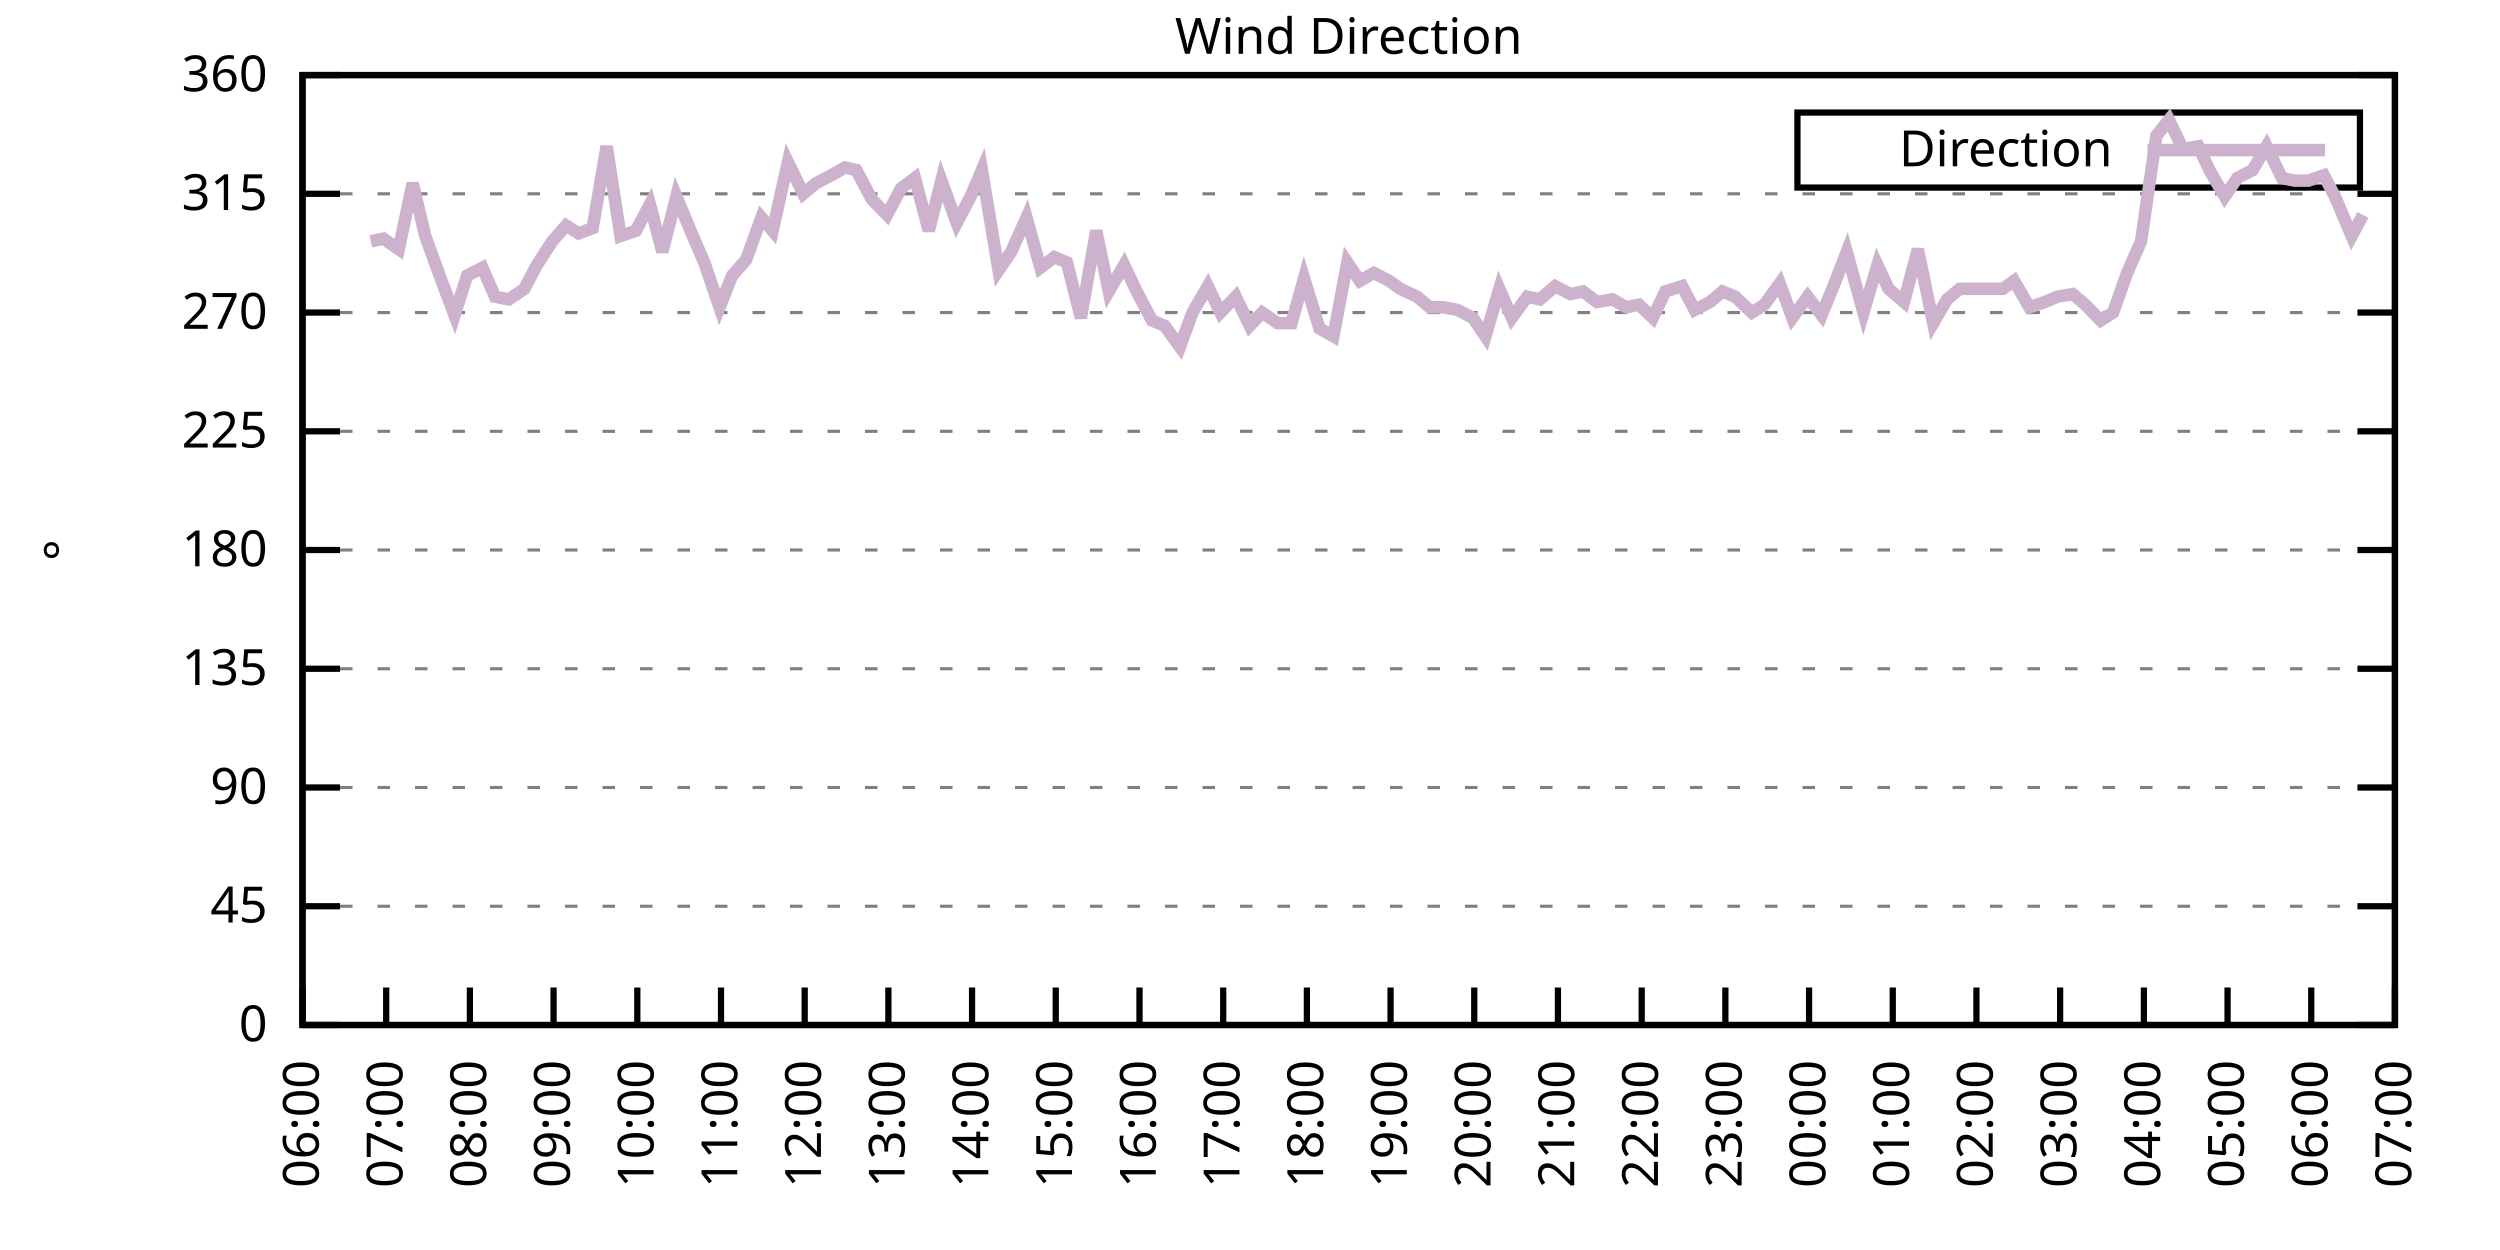
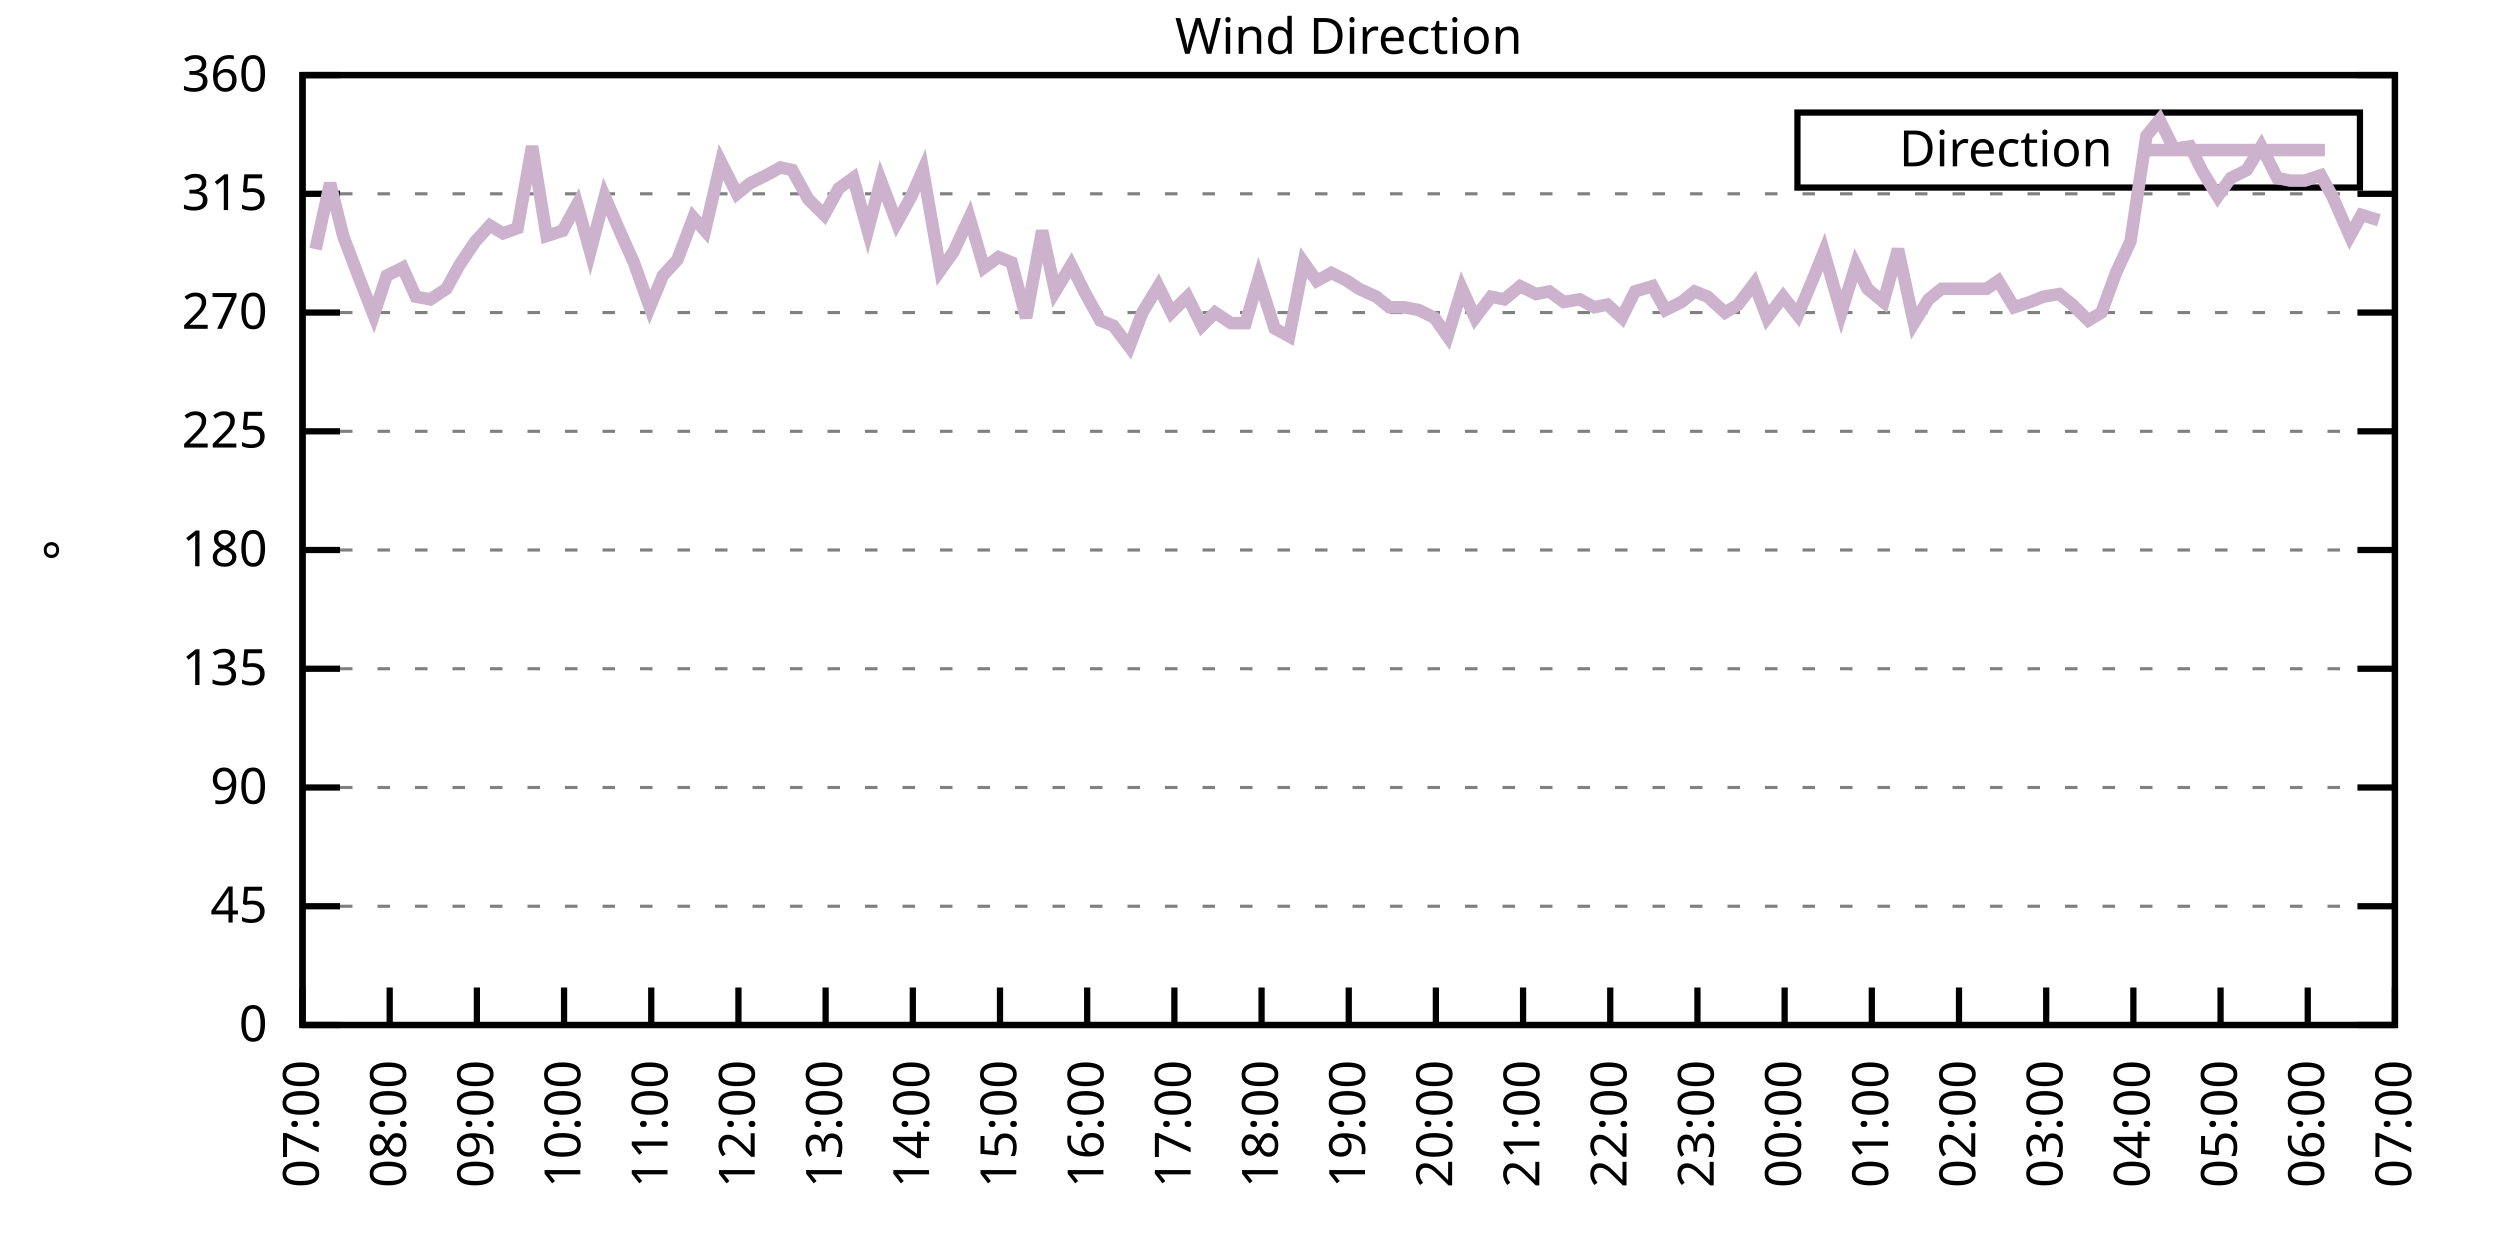
<svg xmlns="http://www.w3.org/2000/svg" xmlns:xlink="http://www.w3.org/1999/xlink" width="400" height="200" viewBox="0 0 400 200">
  <g id="gnuplot_canvas">
    <rect x="0" y="0" width="400" height="200" fill="none" />
    <defs>
      <circle id="gpDot" r="0.5" stroke-width="0.5" stroke="currentColor" />
      <path id="gpPt0" stroke-width="0.333" stroke="currentColor" d="M-1,0 h2 M0,-1 v2" />
      <path id="gpPt1" stroke-width="0.333" stroke="currentColor" d="M-1,-1 L1,1 M1,-1 L-1,1" />
      <path id="gpPt2" stroke-width="0.333" stroke="currentColor" d="M-1,0 L1,0 M0,-1 L0,1 M-1,-1 L1,1 M-1,1 L1,-1" />
      <rect id="gpPt3" stroke-width="0.333" stroke="currentColor" x="-1" y="-1" width="2" height="2" />
      <rect id="gpPt4" stroke-width="0.333" stroke="currentColor" fill="currentColor" x="-1" y="-1" width="2" height="2" />
      <circle id="gpPt5" stroke-width="0.333" stroke="currentColor" cx="0" cy="0" r="1" />
      <use xlink:href="#gpPt5" id="gpPt6" fill="currentColor" stroke="none" />
      <path id="gpPt7" stroke-width="0.333" stroke="currentColor" d="M0,-1.33 L-1.33,0.67 L1.33,0.67 z" />
      <use xlink:href="#gpPt7" id="gpPt8" fill="currentColor" stroke="none" />
      <use xlink:href="#gpPt7" id="gpPt9" stroke="currentColor" transform="rotate(180)" />
      <use xlink:href="#gpPt9" id="gpPt10" fill="currentColor" stroke="none" />
      <use xlink:href="#gpPt3" id="gpPt11" stroke="currentColor" transform="rotate(45)" />
      <use xlink:href="#gpPt11" id="gpPt12" fill="currentColor" stroke="none" />
      <path id="gpPt13" stroke-width="0.333" stroke="currentColor" d="M0,1.330 L1.265,0.411 L0.782,-1.067 L-0.782,-1.076 L-1.265,0.411 z" />
      <use xlink:href="#gpPt13" id="gpPt14" fill="currentColor" stroke="none" />
      <filter id="textbox" filterUnits="objectBoundingBox" x="0" y="0" height="1" width="1">
        <feFlood flood-color="white" flood-opacity="1" result="bgnd" />
        <feComposite in="SourceGraphic" in2="bgnd" operator="atop" />
      </filter>
      <filter id="greybox" filterUnits="objectBoundingBox" x="0" y="0" height="1" width="1">
        <feFlood flood-color="lightgrey" flood-opacity="1" result="grey" />
        <feComposite in="SourceGraphic" in2="grey" operator="atop" />
      </filter>
    </defs>
    <g fill="none" color="white" stroke="currentColor" stroke-width="1.00" stroke-linecap="butt" stroke-linejoin="miter">
</g>
    <g fill="none" color="black" stroke="currentColor" stroke-width="1.00" stroke-linecap="butt" stroke-linejoin="miter">
      <g stroke="none" shape-rendering="crispEdges">
        <polygon fill="rgb(255, 255, 255)" points="48.40,164.00 383.18,164.00 383.18,12.02 48.40,12.02 " />
      </g>
    </g>
    <g fill="none" color="black" stroke="currentColor" stroke-width="1.00" stroke-linecap="butt" stroke-linejoin="miter">
</g>
    <g fill="none" color="black" stroke="black" stroke-width="0.50" stroke-linecap="butt" stroke-linejoin="miter">
</g>
    <g fill="none" color="gray" stroke="currentColor" stroke-width="0.50" stroke-linecap="butt" stroke-linejoin="miter">
      <path stroke="gray" stroke-dasharray="2,4" class="gridline" d="M48.40,164.00 L383.19,164.00  " />
    </g>
    <g fill="none" color="gray" stroke="gray" stroke-width="1.00" stroke-linecap="butt" stroke-linejoin="miter">
</g>
    <g fill="none" color="black" stroke="currentColor" stroke-width="1.00" stroke-linecap="butt" stroke-linejoin="miter">
      <path stroke="black" d="M48.40,164.00 L54.40,164.00 M383.19,164.00 L377.19,164.00  " />
      <g transform="translate(42.80,166.60)" stroke="none" fill="black" font-family="Sans" font-size="8.00" text-anchor="end">
        <text>
          <tspan font-family="Sans"> 0</tspan>
        </text>
      </g>
    </g>
    <g fill="none" color="black" stroke="currentColor" stroke-width="1.00" stroke-linecap="butt" stroke-linejoin="miter">
</g>
    <g fill="none" color="black" stroke="black" stroke-width="0.50" stroke-linecap="butt" stroke-linejoin="miter">
</g>
    <g fill="none" color="gray" stroke="currentColor" stroke-width="0.50" stroke-linecap="butt" stroke-linejoin="miter">
      <path stroke="gray" stroke-dasharray="2,4" class="gridline" d="M48.40,145.00 L383.19,145.00  " />
    </g>
    <g fill="none" color="gray" stroke="gray" stroke-width="1.00" stroke-linecap="butt" stroke-linejoin="miter">
</g>
    <g fill="none" color="black" stroke="currentColor" stroke-width="1.00" stroke-linecap="butt" stroke-linejoin="miter">
      <path stroke="black" d="M48.40,145.00 L54.40,145.00 M383.19,145.00 L377.19,145.00  " />
      <g transform="translate(42.80,147.60)" stroke="none" fill="black" font-family="Sans" font-size="8.00" text-anchor="end">
        <text>
          <tspan font-family="Sans"> 45</tspan>
        </text>
      </g>
    </g>
    <g fill="none" color="black" stroke="currentColor" stroke-width="1.00" stroke-linecap="butt" stroke-linejoin="miter">
</g>
    <g fill="none" color="black" stroke="black" stroke-width="0.50" stroke-linecap="butt" stroke-linejoin="miter">
</g>
    <g fill="none" color="gray" stroke="currentColor" stroke-width="0.50" stroke-linecap="butt" stroke-linejoin="miter">
      <path stroke="gray" stroke-dasharray="2,4" class="gridline" d="M48.40,126.00 L383.19,126.00  " />
    </g>
    <g fill="none" color="gray" stroke="gray" stroke-width="1.00" stroke-linecap="butt" stroke-linejoin="miter">
</g>
    <g fill="none" color="black" stroke="currentColor" stroke-width="1.00" stroke-linecap="butt" stroke-linejoin="miter">
      <path stroke="black" d="M48.40,126.00 L54.40,126.00 M383.19,126.00 L377.19,126.00  " />
      <g transform="translate(42.80,128.60)" stroke="none" fill="black" font-family="Sans" font-size="8.00" text-anchor="end">
        <text>
          <tspan font-family="Sans"> 90</tspan>
        </text>
      </g>
    </g>
    <g fill="none" color="black" stroke="currentColor" stroke-width="1.00" stroke-linecap="butt" stroke-linejoin="miter">
</g>
    <g fill="none" color="black" stroke="black" stroke-width="0.50" stroke-linecap="butt" stroke-linejoin="miter">
</g>
    <g fill="none" color="gray" stroke="currentColor" stroke-width="0.50" stroke-linecap="butt" stroke-linejoin="miter">
      <path stroke="gray" stroke-dasharray="2,4" class="gridline" d="M48.40,107.00 L383.19,107.00  " />
    </g>
    <g fill="none" color="gray" stroke="gray" stroke-width="1.00" stroke-linecap="butt" stroke-linejoin="miter">
</g>
    <g fill="none" color="black" stroke="currentColor" stroke-width="1.00" stroke-linecap="butt" stroke-linejoin="miter">
      <path stroke="black" d="M48.40,107.00 L54.40,107.00 M383.19,107.00 L377.19,107.00  " />
      <g transform="translate(42.80,109.60)" stroke="none" fill="black" font-family="Sans" font-size="8.00" text-anchor="end">
        <text>
          <tspan font-family="Sans"> 135</tspan>
        </text>
      </g>
    </g>
    <g fill="none" color="black" stroke="currentColor" stroke-width="1.00" stroke-linecap="butt" stroke-linejoin="miter">
</g>
    <g fill="none" color="black" stroke="black" stroke-width="0.50" stroke-linecap="butt" stroke-linejoin="miter">
</g>
    <g fill="none" color="gray" stroke="currentColor" stroke-width="0.50" stroke-linecap="butt" stroke-linejoin="miter">
      <path stroke="gray" stroke-dasharray="2,4" class="gridline" d="M48.40,88.00 L383.19,88.00  " />
    </g>
    <g fill="none" color="gray" stroke="gray" stroke-width="1.00" stroke-linecap="butt" stroke-linejoin="miter">
</g>
    <g fill="none" color="black" stroke="currentColor" stroke-width="1.00" stroke-linecap="butt" stroke-linejoin="miter">
      <path stroke="black" d="M48.40,88.00 L54.40,88.00 M383.19,88.00 L377.19,88.00  " />
      <g transform="translate(42.80,90.60)" stroke="none" fill="black" font-family="Sans" font-size="8.00" text-anchor="end">
        <text>
          <tspan font-family="Sans"> 180</tspan>
        </text>
      </g>
    </g>
    <g fill="none" color="black" stroke="currentColor" stroke-width="1.00" stroke-linecap="butt" stroke-linejoin="miter">
</g>
    <g fill="none" color="black" stroke="black" stroke-width="0.50" stroke-linecap="butt" stroke-linejoin="miter">
</g>
    <g fill="none" color="gray" stroke="currentColor" stroke-width="0.50" stroke-linecap="butt" stroke-linejoin="miter">
      <path stroke="gray" stroke-dasharray="2,4" class="gridline" d="M48.40,69.01 L383.19,69.01  " />
    </g>
    <g fill="none" color="gray" stroke="gray" stroke-width="1.00" stroke-linecap="butt" stroke-linejoin="miter">
</g>
    <g fill="none" color="black" stroke="currentColor" stroke-width="1.00" stroke-linecap="butt" stroke-linejoin="miter">
      <path stroke="black" d="M48.40,69.01 L54.40,69.01 M383.19,69.01 L377.19,69.01  " />
      <g transform="translate(42.80,71.61)" stroke="none" fill="black" font-family="Sans" font-size="8.00" text-anchor="end">
        <text>
          <tspan font-family="Sans"> 225</tspan>
        </text>
      </g>
    </g>
    <g fill="none" color="black" stroke="currentColor" stroke-width="1.00" stroke-linecap="butt" stroke-linejoin="miter">
</g>
    <g fill="none" color="black" stroke="black" stroke-width="0.50" stroke-linecap="butt" stroke-linejoin="miter">
</g>
    <g fill="none" color="gray" stroke="currentColor" stroke-width="0.50" stroke-linecap="butt" stroke-linejoin="miter">
      <path stroke="gray" stroke-dasharray="2,4" class="gridline" d="M48.40,50.01 L383.19,50.01  " />
    </g>
    <g fill="none" color="gray" stroke="gray" stroke-width="1.00" stroke-linecap="butt" stroke-linejoin="miter">
</g>
    <g fill="none" color="black" stroke="currentColor" stroke-width="1.00" stroke-linecap="butt" stroke-linejoin="miter">
      <path stroke="black" d="M48.40,50.01 L54.40,50.01 M383.19,50.01 L377.19,50.01  " />
      <g transform="translate(42.80,52.61)" stroke="none" fill="black" font-family="Sans" font-size="8.00" text-anchor="end">
        <text>
          <tspan font-family="Sans"> 270</tspan>
        </text>
      </g>
    </g>
    <g fill="none" color="black" stroke="currentColor" stroke-width="1.00" stroke-linecap="butt" stroke-linejoin="miter">
</g>
    <g fill="none" color="black" stroke="black" stroke-width="0.50" stroke-linecap="butt" stroke-linejoin="miter">
</g>
    <g fill="none" color="gray" stroke="currentColor" stroke-width="0.50" stroke-linecap="butt" stroke-linejoin="miter">
      <path stroke="gray" stroke-dasharray="2,4" class="gridline" d="M48.40,31.01 L383.19,31.01  " />
    </g>
    <g fill="none" color="gray" stroke="gray" stroke-width="1.00" stroke-linecap="butt" stroke-linejoin="miter">
</g>
    <g fill="none" color="black" stroke="currentColor" stroke-width="1.00" stroke-linecap="butt" stroke-linejoin="miter">
      <path stroke="black" d="M48.40,31.01 L54.40,31.01 M383.19,31.01 L377.19,31.01  " />
      <g transform="translate(42.80,33.61)" stroke="none" fill="black" font-family="Sans" font-size="8.00" text-anchor="end">
        <text>
          <tspan font-family="Sans"> 315</tspan>
        </text>
      </g>
    </g>
    <g fill="none" color="black" stroke="currentColor" stroke-width="1.00" stroke-linecap="butt" stroke-linejoin="miter">
</g>
    <g fill="none" color="black" stroke="black" stroke-width="0.50" stroke-linecap="butt" stroke-linejoin="miter">
</g>
    <g fill="none" color="gray" stroke="currentColor" stroke-width="0.50" stroke-linecap="butt" stroke-linejoin="miter">
      <path stroke="gray" stroke-dasharray="2,4" class="gridline" d="M48.40,12.01 L383.19,12.01  " />
    </g>
    <g fill="none" color="gray" stroke="gray" stroke-width="1.00" stroke-linecap="butt" stroke-linejoin="miter">
</g>
    <g fill="none" color="black" stroke="currentColor" stroke-width="1.00" stroke-linecap="butt" stroke-linejoin="miter">
      <path stroke="black" d="M48.40,12.01 L54.40,12.01 M383.19,12.01 L377.19,12.01  " />
      <g transform="translate(42.80,14.61)" stroke="none" fill="black" font-family="Sans" font-size="8.00" text-anchor="end">
        <text>
          <tspan font-family="Sans"> 360</tspan>
        </text>
      </g>
    </g>
    <g fill="none" color="black" stroke="currentColor" stroke-width="1.00" stroke-linecap="butt" stroke-linejoin="miter">
      <path stroke="black" d="M48.40,164.00 L48.40,158.00  " />
      <g transform="translate(51.00,169.60) rotate(270.00)" stroke="none" fill="black" font-family="Sans" font-size="8.00" text-anchor="end">
        <text>
-           <tspan font-family="Sans">06:00</tspan>
-         </text>
-       </g>
-     </g>
-     <g fill="none" color="black" stroke="currentColor" stroke-width="1.00" stroke-linecap="butt" stroke-linejoin="miter">
-       <path stroke="black" d="M61.79,164.00 L61.79,158.00  " />
-       <g transform="translate(64.39,169.60) rotate(270.00)" stroke="none" fill="black" font-family="Sans" font-size="8.00" text-anchor="end">
-         <text>
          <tspan font-family="Sans">07:00</tspan>
        </text>
      </g>
    </g>
    <g fill="none" color="black" stroke="currentColor" stroke-width="1.00" stroke-linecap="butt" stroke-linejoin="miter">
-       <path stroke="black" d="M75.18,164.00 L75.18,158.00  " />
-       <g transform="translate(77.78,169.60) rotate(270.00)" stroke="none" fill="black" font-family="Sans" font-size="8.00" text-anchor="end">
+       <path stroke="black" d="M62.35,164.00 L62.35,158.00  " />
+       <g transform="translate(64.95,169.60) rotate(270.00)" stroke="none" fill="black" font-family="Sans" font-size="8.00" text-anchor="end">
        <text>
          <tspan font-family="Sans">08:00</tspan>
        </text>
      </g>
    </g>
    <g fill="none" color="black" stroke="currentColor" stroke-width="1.00" stroke-linecap="butt" stroke-linejoin="miter">
-       <path stroke="black" d="M88.57,164.00 L88.57,158.00  " />
-       <g transform="translate(91.17,169.60) rotate(270.00)" stroke="none" fill="black" font-family="Sans" font-size="8.00" text-anchor="end">
+       <path stroke="black" d="M76.30,164.00 L76.30,158.00  " />
+       <g transform="translate(78.90,169.60) rotate(270.00)" stroke="none" fill="black" font-family="Sans" font-size="8.00" text-anchor="end">
        <text>
          <tspan font-family="Sans">09:00</tspan>
        </text>
      </g>
    </g>
    <g fill="none" color="black" stroke="currentColor" stroke-width="1.00" stroke-linecap="butt" stroke-linejoin="miter">
-       <path stroke="black" d="M101.97,164.00 L101.97,158.00  " />
-       <g transform="translate(104.57,169.60) rotate(270.00)" stroke="none" fill="black" font-family="Sans" font-size="8.00" text-anchor="end">
+       <path stroke="black" d="M90.25,164.00 L90.25,158.00  " />
+       <g transform="translate(92.85,169.60) rotate(270.00)" stroke="none" fill="black" font-family="Sans" font-size="8.00" text-anchor="end">
        <text>
          <tspan font-family="Sans">10:00</tspan>
        </text>
      </g>
    </g>
    <g fill="none" color="black" stroke="currentColor" stroke-width="1.00" stroke-linecap="butt" stroke-linejoin="miter">
-       <path stroke="black" d="M115.36,164.00 L115.36,158.00  " />
-       <g transform="translate(117.96,169.60) rotate(270.00)" stroke="none" fill="black" font-family="Sans" font-size="8.00" text-anchor="end">
+       <path stroke="black" d="M104.20,164.00 L104.20,158.00  " />
+       <g transform="translate(106.80,169.60) rotate(270.00)" stroke="none" fill="black" font-family="Sans" font-size="8.00" text-anchor="end">
        <text>
          <tspan font-family="Sans">11:00</tspan>
        </text>
      </g>
    </g>
    <g fill="none" color="black" stroke="currentColor" stroke-width="1.00" stroke-linecap="butt" stroke-linejoin="miter">
-       <path stroke="black" d="M128.75,164.00 L128.75,158.00  " />
-       <g transform="translate(131.35,169.60) rotate(270.00)" stroke="none" fill="black" font-family="Sans" font-size="8.00" text-anchor="end">
+       <path stroke="black" d="M118.15,164.00 L118.15,158.00  " />
+       <g transform="translate(120.75,169.60) rotate(270.00)" stroke="none" fill="black" font-family="Sans" font-size="8.00" text-anchor="end">
        <text>
          <tspan font-family="Sans">12:00</tspan>
        </text>
      </g>
    </g>
    <g fill="none" color="black" stroke="currentColor" stroke-width="1.00" stroke-linecap="butt" stroke-linejoin="miter">
-       <path stroke="black" d="M142.14,164.00 L142.14,158.00  " />
-       <g transform="translate(144.74,169.60) rotate(270.00)" stroke="none" fill="black" font-family="Sans" font-size="8.00" text-anchor="end">
+       <path stroke="black" d="M132.10,164.00 L132.10,158.00  " />
+       <g transform="translate(134.70,169.60) rotate(270.00)" stroke="none" fill="black" font-family="Sans" font-size="8.00" text-anchor="end">
        <text>
          <tspan font-family="Sans">13:00</tspan>
        </text>
      </g>
    </g>
    <g fill="none" color="black" stroke="currentColor" stroke-width="1.00" stroke-linecap="butt" stroke-linejoin="miter">
-       <path stroke="black" d="M155.53,164.00 L155.53,158.00  " />
-       <g transform="translate(158.13,169.60) rotate(270.00)" stroke="none" fill="black" font-family="Sans" font-size="8.00" text-anchor="end">
+       <path stroke="black" d="M146.05,164.00 L146.05,158.00  " />
+       <g transform="translate(148.65,169.60) rotate(270.00)" stroke="none" fill="black" font-family="Sans" font-size="8.00" text-anchor="end">
        <text>
          <tspan font-family="Sans">14:00</tspan>
        </text>
      </g>
    </g>
    <g fill="none" color="black" stroke="currentColor" stroke-width="1.00" stroke-linecap="butt" stroke-linejoin="miter">
-       <path stroke="black" d="M168.92,164.00 L168.92,158.00  " />
-       <g transform="translate(171.52,169.60) rotate(270.00)" stroke="none" fill="black" font-family="Sans" font-size="8.00" text-anchor="end">
+       <path stroke="black" d="M160.00,164.00 L160.00,158.00  " />
+       <g transform="translate(162.60,169.60) rotate(270.00)" stroke="none" fill="black" font-family="Sans" font-size="8.00" text-anchor="end">
        <text>
          <tspan font-family="Sans">15:00</tspan>
        </text>
      </g>
    </g>
    <g fill="none" color="black" stroke="currentColor" stroke-width="1.00" stroke-linecap="butt" stroke-linejoin="miter">
-       <path stroke="black" d="M182.32,164.00 L182.32,158.00  " />
-       <g transform="translate(184.92,169.60) rotate(270.00)" stroke="none" fill="black" font-family="Sans" font-size="8.00" text-anchor="end">
+       <path stroke="black" d="M173.95,164.00 L173.95,158.00  " />
+       <g transform="translate(176.55,169.60) rotate(270.00)" stroke="none" fill="black" font-family="Sans" font-size="8.00" text-anchor="end">
        <text>
          <tspan font-family="Sans">16:00</tspan>
        </text>
      </g>
    </g>
    <g fill="none" color="black" stroke="currentColor" stroke-width="1.00" stroke-linecap="butt" stroke-linejoin="miter">
-       <path stroke="black" d="M195.71,164.00 L195.71,158.00  " />
-       <g transform="translate(198.31,169.60) rotate(270.00)" stroke="none" fill="black" font-family="Sans" font-size="8.00" text-anchor="end">
+       <path stroke="black" d="M187.90,164.00 L187.90,158.00  " />
+       <g transform="translate(190.50,169.60) rotate(270.00)" stroke="none" fill="black" font-family="Sans" font-size="8.00" text-anchor="end">
        <text>
          <tspan font-family="Sans">17:00</tspan>
        </text>
      </g>
    </g>
    <g fill="none" color="black" stroke="currentColor" stroke-width="1.00" stroke-linecap="butt" stroke-linejoin="miter">
-       <path stroke="black" d="M209.10,164.00 L209.10,158.00  " />
-       <g transform="translate(211.70,169.60) rotate(270.00)" stroke="none" fill="black" font-family="Sans" font-size="8.00" text-anchor="end">
+       <path stroke="black" d="M201.85,164.00 L201.85,158.00  " />
+       <g transform="translate(204.45,169.60) rotate(270.00)" stroke="none" fill="black" font-family="Sans" font-size="8.00" text-anchor="end">
        <text>
          <tspan font-family="Sans">18:00</tspan>
        </text>
      </g>
    </g>
    <g fill="none" color="black" stroke="currentColor" stroke-width="1.00" stroke-linecap="butt" stroke-linejoin="miter">
-       <path stroke="black" d="M222.49,164.00 L222.49,158.00  " />
-       <g transform="translate(225.09,169.60) rotate(270.00)" stroke="none" fill="black" font-family="Sans" font-size="8.00" text-anchor="end">
+       <path stroke="black" d="M215.80,164.00 L215.80,158.00  " />
+       <g transform="translate(218.40,169.60) rotate(270.00)" stroke="none" fill="black" font-family="Sans" font-size="8.00" text-anchor="end">
        <text>
          <tspan font-family="Sans">19:00</tspan>
        </text>
      </g>
    </g>
    <g fill="none" color="black" stroke="currentColor" stroke-width="1.00" stroke-linecap="butt" stroke-linejoin="miter">
-       <path stroke="black" d="M235.88,164.00 L235.88,158.00  " />
-       <g transform="translate(238.48,169.60) rotate(270.00)" stroke="none" fill="black" font-family="Sans" font-size="8.00" text-anchor="end">
+       <path stroke="black" d="M229.74,164.00 L229.74,158.00  " />
+       <g transform="translate(232.34,169.60) rotate(270.00)" stroke="none" fill="black" font-family="Sans" font-size="8.00" text-anchor="end">
        <text>
          <tspan font-family="Sans">20:00</tspan>
        </text>
      </g>
    </g>
    <g fill="none" color="black" stroke="currentColor" stroke-width="1.00" stroke-linecap="butt" stroke-linejoin="miter">
-       <path stroke="black" d="M249.27,164.00 L249.27,158.00  " />
-       <g transform="translate(251.87,169.60) rotate(270.00)" stroke="none" fill="black" font-family="Sans" font-size="8.00" text-anchor="end">
+       <path stroke="black" d="M243.69,164.00 L243.69,158.00  " />
+       <g transform="translate(246.29,169.60) rotate(270.00)" stroke="none" fill="black" font-family="Sans" font-size="8.00" text-anchor="end">
        <text>
          <tspan font-family="Sans">21:00</tspan>
        </text>
      </g>
    </g>
    <g fill="none" color="black" stroke="currentColor" stroke-width="1.00" stroke-linecap="butt" stroke-linejoin="miter">
-       <path stroke="black" d="M262.67,164.00 L262.67,158.00  " />
-       <g transform="translate(265.27,169.60) rotate(270.00)" stroke="none" fill="black" font-family="Sans" font-size="8.00" text-anchor="end">
+       <path stroke="black" d="M257.64,164.00 L257.64,158.00  " />
+       <g transform="translate(260.24,169.60) rotate(270.00)" stroke="none" fill="black" font-family="Sans" font-size="8.00" text-anchor="end">
        <text>
          <tspan font-family="Sans">22:00</tspan>
        </text>
      </g>
    </g>
    <g fill="none" color="black" stroke="currentColor" stroke-width="1.00" stroke-linecap="butt" stroke-linejoin="miter">
-       <path stroke="black" d="M276.06,164.00 L276.06,158.00  " />
-       <g transform="translate(278.66,169.60) rotate(270.00)" stroke="none" fill="black" font-family="Sans" font-size="8.00" text-anchor="end">
+       <path stroke="black" d="M271.59,164.00 L271.59,158.00  " />
+       <g transform="translate(274.19,169.60) rotate(270.00)" stroke="none" fill="black" font-family="Sans" font-size="8.00" text-anchor="end">
        <text>
          <tspan font-family="Sans">23:00</tspan>
        </text>
      </g>
    </g>
    <g fill="none" color="black" stroke="currentColor" stroke-width="1.00" stroke-linecap="butt" stroke-linejoin="miter">
-       <path stroke="black" d="M289.45,164.00 L289.45,158.00  " />
-       <g transform="translate(292.05,169.60) rotate(270.00)" stroke="none" fill="black" font-family="Sans" font-size="8.00" text-anchor="end">
+       <path stroke="black" d="M285.54,164.00 L285.54,158.00  " />
+       <g transform="translate(288.14,169.60) rotate(270.00)" stroke="none" fill="black" font-family="Sans" font-size="8.00" text-anchor="end">
        <text>
          <tspan font-family="Sans">00:00</tspan>
        </text>
      </g>
    </g>
    <g fill="none" color="black" stroke="currentColor" stroke-width="1.00" stroke-linecap="butt" stroke-linejoin="miter">
-       <path stroke="black" d="M302.84,164.00 L302.84,158.00  " />
-       <g transform="translate(305.44,169.60) rotate(270.00)" stroke="none" fill="black" font-family="Sans" font-size="8.00" text-anchor="end">
+       <path stroke="black" d="M299.49,164.00 L299.49,158.00  " />
+       <g transform="translate(302.09,169.60) rotate(270.00)" stroke="none" fill="black" font-family="Sans" font-size="8.00" text-anchor="end">
        <text>
          <tspan font-family="Sans">01:00</tspan>
        </text>
      </g>
    </g>
    <g fill="none" color="black" stroke="currentColor" stroke-width="1.00" stroke-linecap="butt" stroke-linejoin="miter">
-       <path stroke="black" d="M316.23,164.00 L316.23,158.00  " />
-       <g transform="translate(318.83,169.60) rotate(270.00)" stroke="none" fill="black" font-family="Sans" font-size="8.00" text-anchor="end">
+       <path stroke="black" d="M313.44,164.00 L313.44,158.00  " />
+       <g transform="translate(316.04,169.60) rotate(270.00)" stroke="none" fill="black" font-family="Sans" font-size="8.00" text-anchor="end">
        <text>
          <tspan font-family="Sans">02:00</tspan>
        </text>
      </g>
    </g>
    <g fill="none" color="black" stroke="currentColor" stroke-width="1.00" stroke-linecap="butt" stroke-linejoin="miter">
-       <path stroke="black" d="M329.62,164.00 L329.62,158.00  " />
-       <g transform="translate(332.22,169.60) rotate(270.00)" stroke="none" fill="black" font-family="Sans" font-size="8.00" text-anchor="end">
+       <path stroke="black" d="M327.39,164.00 L327.39,158.00  " />
+       <g transform="translate(329.99,169.60) rotate(270.00)" stroke="none" fill="black" font-family="Sans" font-size="8.00" text-anchor="end">
        <text>
          <tspan font-family="Sans">03:00</tspan>
        </text>
      </g>
    </g>
    <g fill="none" color="black" stroke="currentColor" stroke-width="1.00" stroke-linecap="butt" stroke-linejoin="miter">
-       <path stroke="black" d="M343.02,164.00 L343.02,158.00  " />
-       <g transform="translate(345.62,169.60) rotate(270.00)" stroke="none" fill="black" font-family="Sans" font-size="8.00" text-anchor="end">
+       <path stroke="black" d="M341.34,164.00 L341.34,158.00  " />
+       <g transform="translate(343.94,169.60) rotate(270.00)" stroke="none" fill="black" font-family="Sans" font-size="8.00" text-anchor="end">
        <text>
          <tspan font-family="Sans">04:00</tspan>
        </text>
      </g>
    </g>
    <g fill="none" color="black" stroke="currentColor" stroke-width="1.00" stroke-linecap="butt" stroke-linejoin="miter">
-       <path stroke="black" d="M356.41,164.00 L356.41,158.00  " />
-       <g transform="translate(359.01,169.60) rotate(270.00)" stroke="none" fill="black" font-family="Sans" font-size="8.00" text-anchor="end">
+       <path stroke="black" d="M355.29,164.00 L355.29,158.00  " />
+       <g transform="translate(357.89,169.60) rotate(270.00)" stroke="none" fill="black" font-family="Sans" font-size="8.00" text-anchor="end">
        <text>
          <tspan font-family="Sans">05:00</tspan>
        </text>
      </g>
    </g>
    <g fill="none" color="black" stroke="currentColor" stroke-width="1.00" stroke-linecap="butt" stroke-linejoin="miter">
-       <path stroke="black" d="M369.80,164.00 L369.80,158.00  " />
-       <g transform="translate(372.40,169.60) rotate(270.00)" stroke="none" fill="black" font-family="Sans" font-size="8.00" text-anchor="end">
+       <path stroke="black" d="M369.24,164.00 L369.24,158.00  " />
+       <g transform="translate(371.84,169.60) rotate(270.00)" stroke="none" fill="black" font-family="Sans" font-size="8.00" text-anchor="end">
        <text>
          <tspan font-family="Sans">06:00</tspan>
        </text>
      </g>
    </g>
    <g fill="none" color="black" stroke="currentColor" stroke-width="1.00" stroke-linecap="butt" stroke-linejoin="miter">
      <path stroke="black" d="M383.19,164.00 L383.19,158.00  " />
      <g transform="translate(385.79,169.60) rotate(270.00)" stroke="none" fill="black" font-family="Sans" font-size="8.00" text-anchor="end">
        <text>
          <tspan font-family="Sans">07:00</tspan>
        </text>
      </g>
    </g>
    <g fill="none" color="black" stroke="currentColor" stroke-width="1.00" stroke-linecap="butt" stroke-linejoin="miter">
</g>
    <g fill="none" color="black" stroke="currentColor" stroke-width="1.00" stroke-linecap="butt" stroke-linejoin="miter">
      <path stroke="black" d="M48.40,12.01 L48.40,164.00 L383.19,164.00 L383.19,12.01 L48.40,12.01 Z  " />
    </g>
    <g fill="none" color="black" stroke="currentColor" stroke-width="1.00" stroke-linecap="butt" stroke-linejoin="miter">
</g>
    <g fill="none" color="black" stroke="currentColor" stroke-width="1.00" stroke-linecap="butt" stroke-linejoin="miter">
      <path stroke="black" d="M287.59,30.01 L287.59,18.01 L377.59,18.01 L377.59,30.01 L287.59,30.01 Z  " />
    </g>
    <g id="Wind_direction_plot_1">
      <g fill="none" color="white" stroke="black" stroke-width="2.00" stroke-linecap="butt" stroke-linejoin="miter">
</g>
      <g fill="none" color="black" stroke="currentColor" stroke-width="2.00" stroke-linecap="butt" stroke-linejoin="miter">
        <g transform="translate(337.99,26.61)" stroke="none" fill="black" font-family="Sans" font-size="8.00" text-anchor="end">
          <text>
            <tspan font-family="Sans">Direction</tspan>
          </text>
        </g>
      </g>
      <g fill="none" color="black" stroke="currentColor" stroke-width="2.00" stroke-linecap="butt" stroke-linejoin="miter">
-         <path stroke="rgb(204, 178, 204)" d="M343.59,24.01 L371.99,24.01 M59.34,38.61 L61.35,38.19 L63.80,39.87 L66.03,29.32 L68.04,37.76 L70.50,44.52   L72.73,50.43 L74.74,44.10 L77.19,42.83 L79.20,47.47 L81.43,47.90 L83.89,46.21 L85.90,42.41 L88.35,38.61   L90.58,36.08 L92.59,37.34 L94.82,36.50 L97.06,23.41 L99.29,37.76 L101.74,36.92 L103.98,32.70 L105.98,40.30   L108.22,31.43 L110.67,37.34 L112.68,41.99 L115.13,49.16 L117.14,44.10 L119.38,41.56 L121.83,34.81 L123.62,36.92   L126.07,25.94 L128.53,31.01 L130.54,29.32 L132.99,28.05 L135.22,26.79 L137.01,27.21 L139.46,31.85 L141.92,34.39   L144.15,30.16 L146.38,28.48 L148.61,36.92 L150.62,28.90 L153.08,35.65 L155.31,31.43 L157.10,27.21 L159.77,43.25   L161.78,40.30 L164.24,34.81 L166.47,42.83 L168.70,41.14 L170.71,41.99 L172.94,50.85 L175.40,36.92 L177.41,46.63   L179.86,42.41 L181.87,46.63 L184.32,51.27 L186.33,52.12 L188.79,55.50 L190.80,50.01 L193.25,45.79 L195.26,50.01   L197.72,47.47 L199.95,52.12 L201.96,50.01 L204.41,51.70 L206.64,51.70 L208.65,44.52 L211.11,52.54 L213.34,53.81   L215.57,41.99 L217.58,44.94 L219.81,43.67 L222.27,44.94 L224.05,46.21 L226.73,47.47 L228.74,49.16 L230.97,49.16   L233.20,49.59 L235.66,50.85 L237.67,53.81 L239.90,46.21 L241.91,50.85 L244.36,47.47 L246.37,47.90 L248.83,45.79   L251.28,47.05 L253.29,46.63 L255.52,48.32 L257.98,47.90 L260.21,49.16 L262.22,48.74 L264.45,50.85 L266.46,46.63   L269.14,45.79 L271.15,49.59 L273.60,48.32 L275.61,46.63 L277.62,47.47 L280.30,50.01 L282.31,48.74 L284.76,45.36   L286.77,50.85 L289.23,47.47 L291.46,50.43 L293.69,44.94 L295.48,40.30 L298.15,50.01 L300.39,42.41 L302.17,46.21   L304.63,48.32 L306.86,39.87 L309.31,51.70 L311.54,47.90 L313.55,46.21 L315.79,46.21 L318.02,46.21 L320.47,46.21   L322.26,44.94 L324.71,49.16 L327.17,48.32 L329.18,47.47 L331.63,47.05 L333.64,48.74 L336.10,51.27 L338.10,50.01   L340.34,43.67 L342.57,38.61 L345.02,21.72 L347.03,19.19 L349.26,23.83 L351.72,23.41 L353.51,27.21 L355.96,31.43   L357.97,28.48 L360.42,27.21 L362.66,23.41 L365.11,28.48 L367.12,28.90 L369.35,28.90 L371.81,28.05 L373.59,31.43   L376.27,37.76 L378.06,34.39  " />
+         <path stroke="rgb(204, 178, 204)" d="M343.59,24.01 L371.99,24.01 M50.49,39.87 L52.82,29.32 L54.91,37.76 L57.47,44.52 L59.79,50.43 L61.88,44.10   L64.44,42.83 L66.53,47.47 L68.86,47.90 L71.42,46.21 L73.51,42.41 L76.07,38.61 L78.39,36.08 L80.48,37.34   L82.81,36.50 L85.13,23.41 L87.46,37.76 L90.02,36.92 L92.34,32.70 L94.43,40.30 L96.76,31.43 L99.32,37.34   L101.41,41.99 L103.97,49.16 L106.06,44.10 L108.38,41.56 L110.94,34.81 L112.80,36.92 L115.36,25.94 L117.92,31.01   L120.01,29.32 L122.57,28.05 L124.89,26.79 L126.75,27.21 L129.31,31.85 L131.87,34.39 L134.19,30.16 L136.51,28.48   L138.84,36.92 L140.93,28.90 L143.49,35.65 L145.81,31.43 L147.67,27.21 L150.46,43.25 L152.56,40.30 L155.11,34.81   L157.44,42.83 L159.76,41.14 L161.86,41.99 L164.18,50.85 L166.74,36.92 L168.83,46.63 L171.39,42.41 L173.48,46.63   L176.04,51.27 L178.13,52.12 L180.69,55.50 L182.78,50.01 L185.34,45.79 L187.43,50.01 L189.99,47.47 L192.31,52.12   L194.41,50.01 L196.96,51.70 L199.29,51.70 L201.38,44.52 L203.94,52.54 L206.26,53.81 L208.59,41.99 L210.68,44.94   L213.01,43.67 L215.56,44.94 L217.42,46.21 L220.21,47.47 L222.30,49.16 L224.63,49.16 L226.95,49.59 L229.51,50.85   L231.60,53.81 L233.93,46.21 L236.02,50.85 L238.58,47.47 L240.67,47.90 L243.23,45.79 L245.79,47.05 L247.88,46.63   L250.20,48.32 L252.76,47.90 L255.09,49.16 L257.18,48.74 L259.50,50.85 L261.60,46.63 L264.39,45.79 L266.48,49.59   L269.04,48.32 L271.13,46.63 L273.22,47.47 L276.01,50.01 L278.10,48.74 L280.66,45.36 L282.75,50.85 L285.31,47.47   L287.64,50.43 L289.96,44.94 L291.82,40.30 L294.61,50.01 L296.94,42.41 L298.80,46.21 L301.35,48.32 L303.68,39.87   L306.23,51.70 L308.56,47.90 L310.65,46.21 L312.98,46.21 L315.30,46.21 L317.86,46.21 L319.72,44.94 L322.28,49.16   L324.83,48.32 L326.93,47.47 L329.48,47.05 L331.58,48.74 L334.13,51.27 L336.23,50.01 L338.55,43.67 L340.88,38.61   L343.43,21.72 L345.53,19.19 L347.85,23.83 L350.41,23.41 L352.27,27.21 L354.83,31.43 L356.92,28.48 L359.48,27.21   L361.80,23.41 L364.36,28.48 L366.45,28.90 L368.78,28.90 L371.33,28.05 L373.19,31.43 L375.98,37.76 L377.84,34.39   L380.63,35.23  " />
      </g>
    </g>
    <g fill="none" color="black" stroke="currentColor" stroke-width="2.00" stroke-linecap="butt" stroke-linejoin="miter">
</g>
    <g fill="none" color="black" stroke="black" stroke-width="1.00" stroke-linecap="butt" stroke-linejoin="miter">
</g>
    <g fill="none" color="black" stroke="currentColor" stroke-width="1.00" stroke-linecap="butt" stroke-linejoin="miter">
      <path stroke="black" d="M48.40,12.01 L48.40,164.00 L383.19,164.00 L383.19,12.01 L48.40,12.01 Z  " />
      <g transform="translate(12.80,88.01) rotate(270.00)" stroke="none" fill="black" font-family="Sans" font-size="8.00" text-anchor="middle">
        <text>
          <tspan font-family="Sans">°</tspan>
        </text>
      </g>
    </g>
    <g fill="none" color="black" stroke="currentColor" stroke-width="1.00" stroke-linecap="butt" stroke-linejoin="miter">
</g>
    <g fill="none" color="black" stroke="currentColor" stroke-width="1.00" stroke-linecap="butt" stroke-linejoin="miter">
      <g transform="translate(215.79,8.61)" stroke="none" fill="black" font-family="Sans" font-size="8.00" text-anchor="middle">
        <text>
          <tspan font-family="Sans">Wind Direction</tspan>
        </text>
      </g>
    </g>
    <g fill="none" color="black" stroke="currentColor" stroke-width="1.00" stroke-linecap="butt" stroke-linejoin="miter">
</g>
  </g>
</svg>
